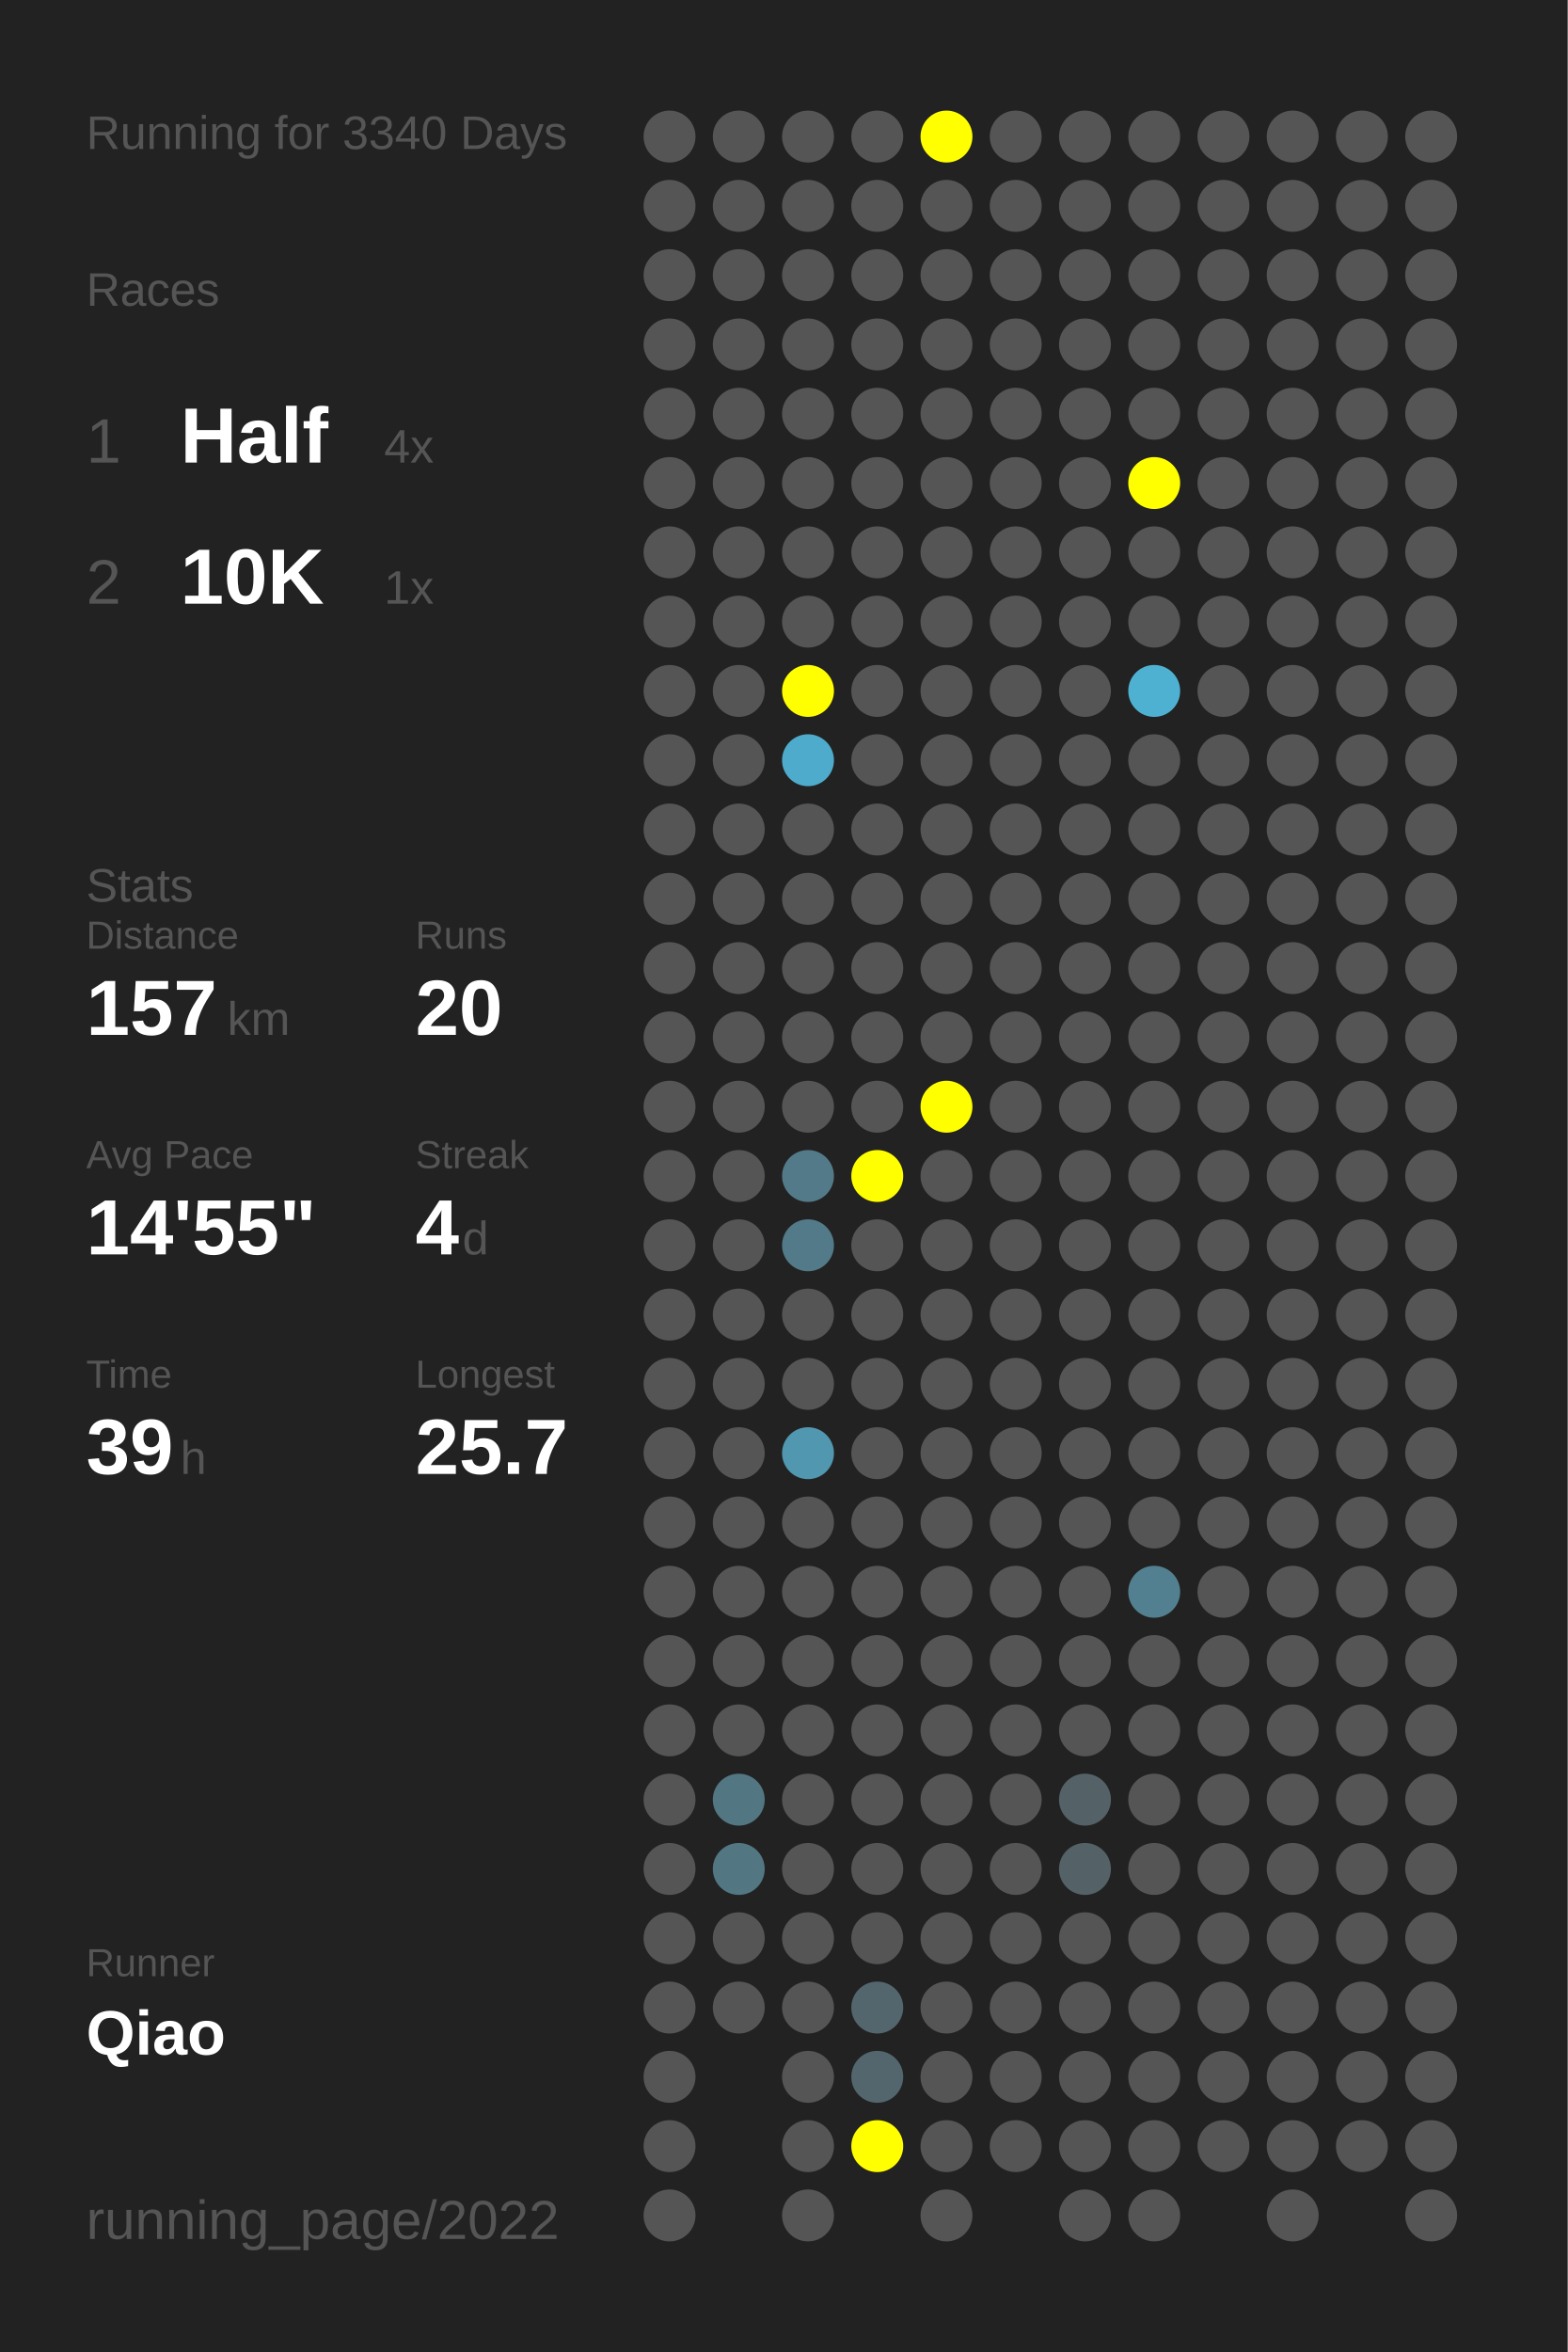
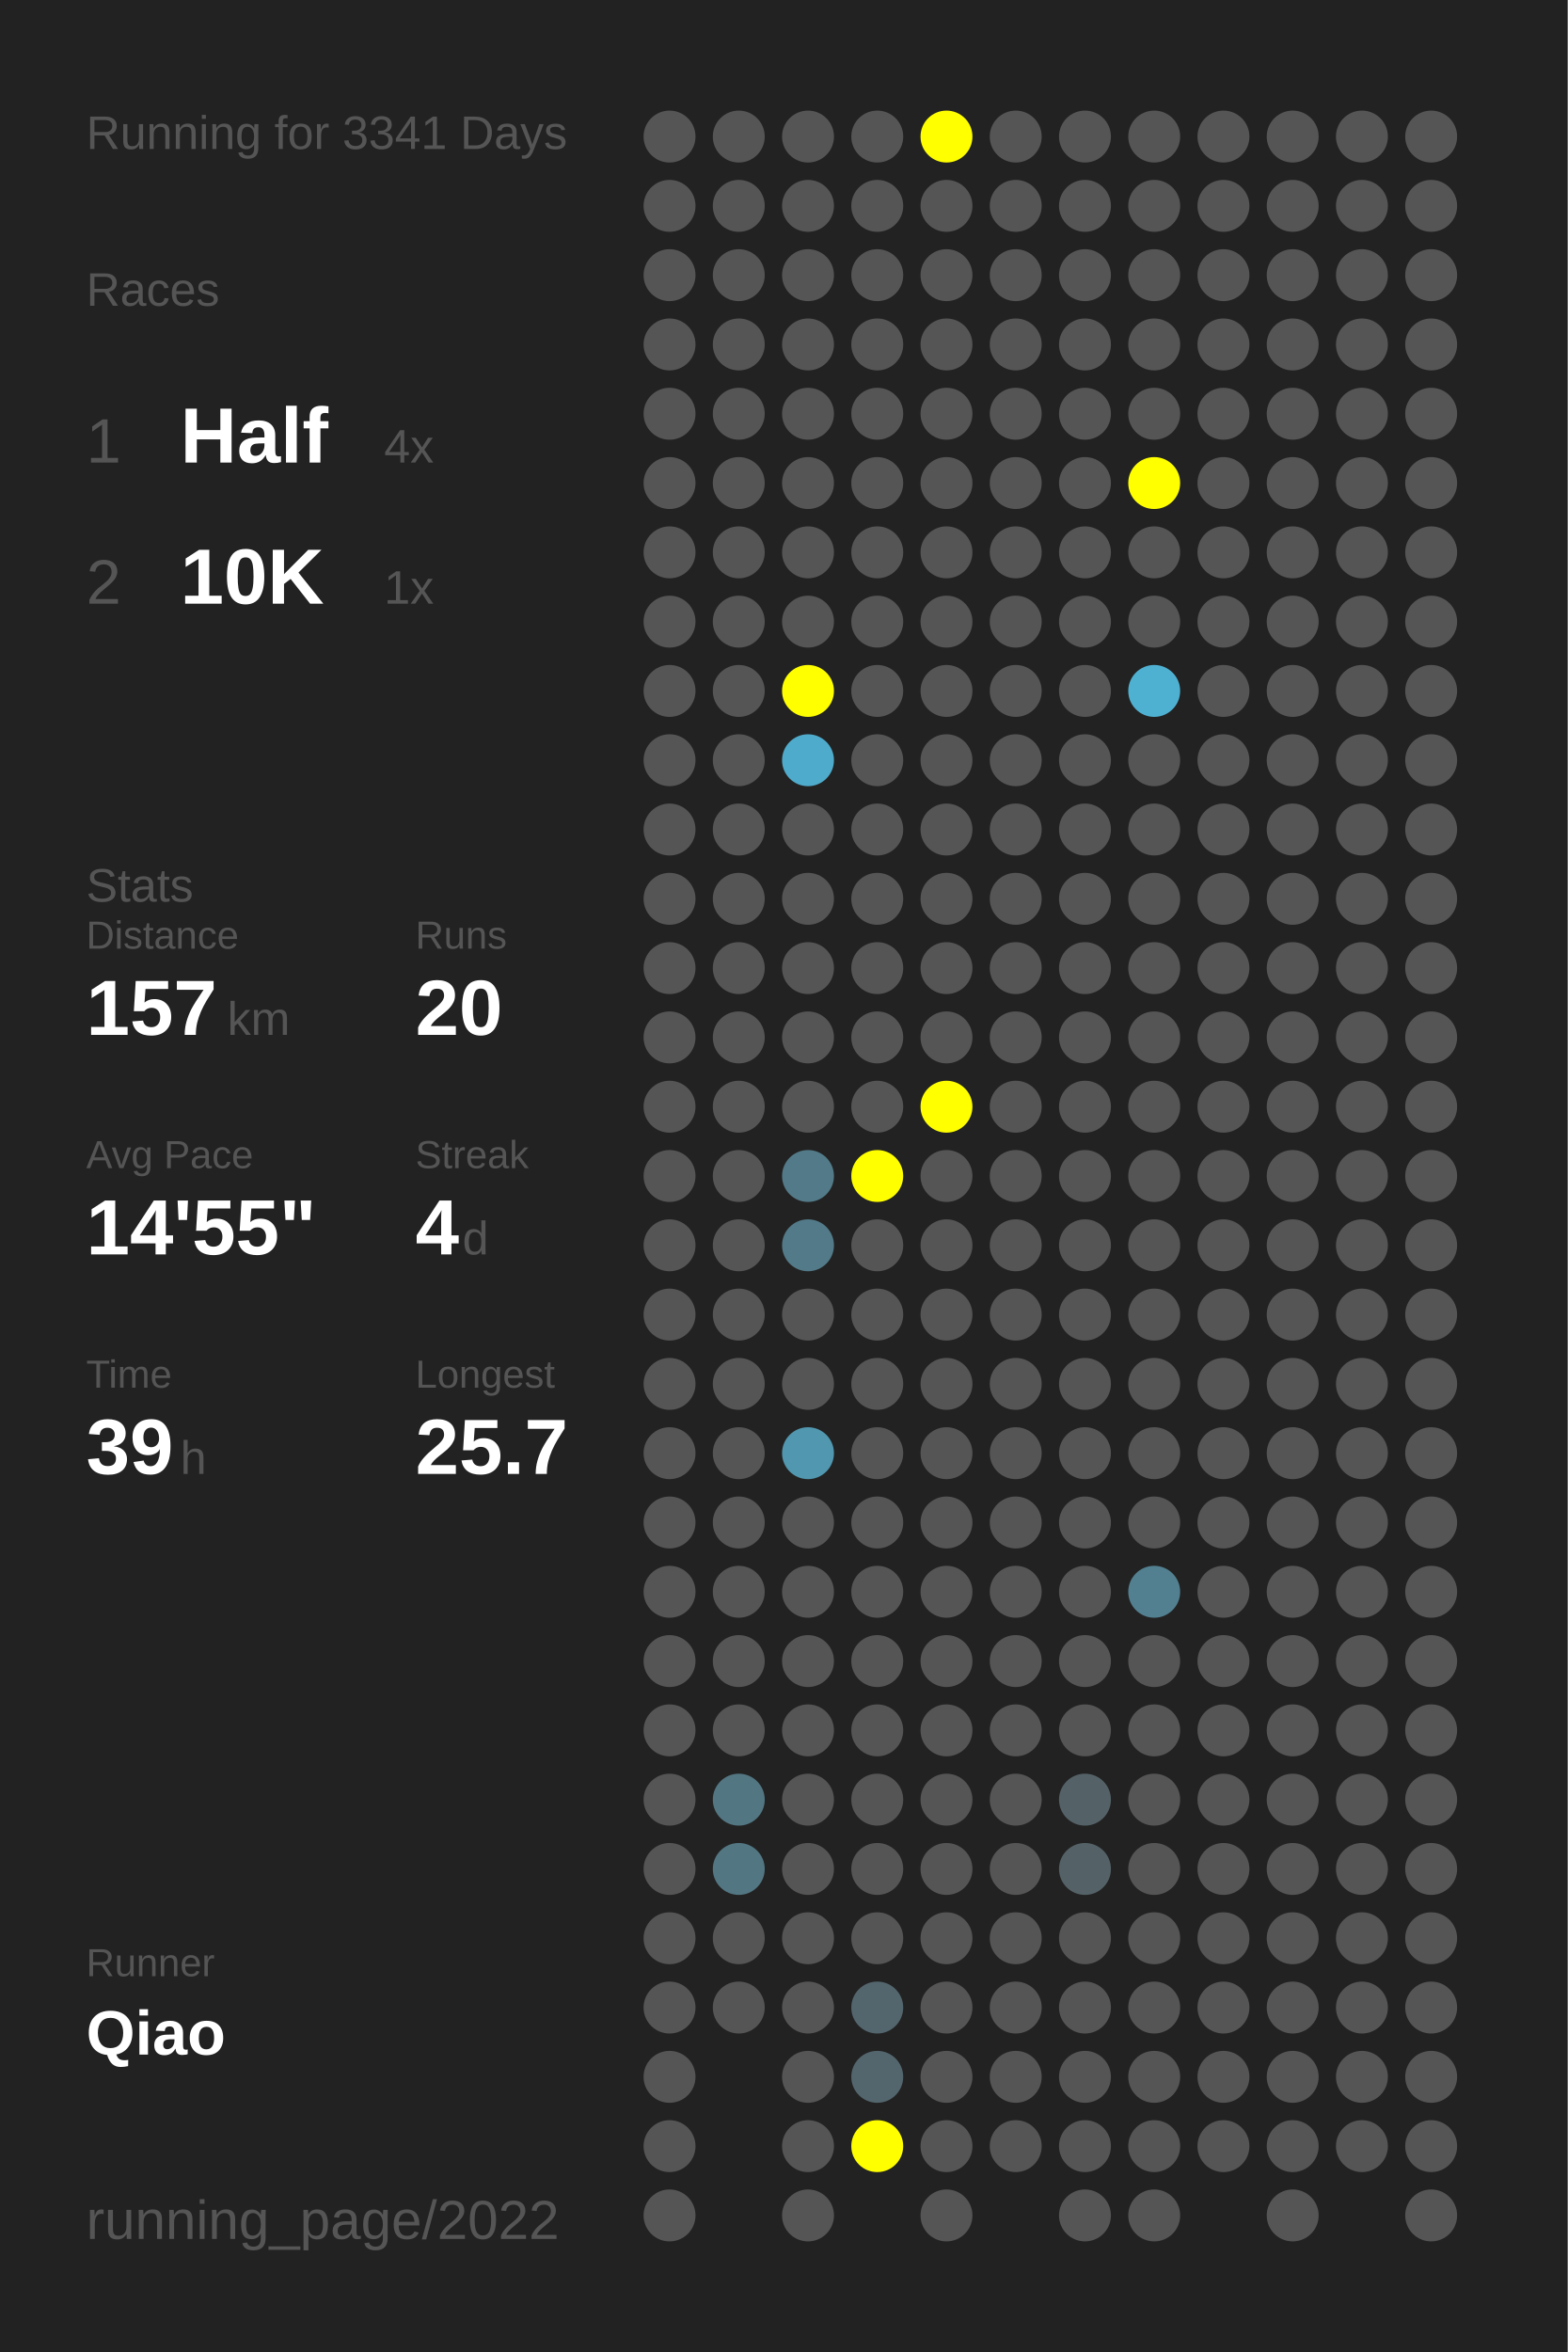
<svg xmlns="http://www.w3.org/2000/svg" baseProfile="full" height="300mm" version="1.1" viewBox="0,0,200,300" width="200mm">
  <defs />
  <rect fill="#222222" height="300" width="200" x="0" y="0" />
-   <text fill="#555555" style="font-size:6px; font-family:Arial;" x="11" y="19">Running for 3340 Days</text>
+   <text fill="#555555" style="font-size:6px; font-family:Arial;" x="11" y="19">Running for 3341 Days</text>
  <text fill="#555555" style="font-size:6px; font-family:Arial;" x="11" y="39">Races</text>
  <text fill="#555555" style="font-size:8px; font-family:Arial;" x="11" y="59">1</text>
  <text fill="#FFFFFF" style="font-size:10px; font-family:Arial; font-weight:bold;" x="23" y="59">Half</text>
  <text fill="#555555" style="font-size:6px; font-family:Arial;" x="49" y="59">4x</text>
  <text fill="#555555" style="font-size:8px; font-family:Arial;" x="11" y="77">2</text>
  <text fill="#FFFFFF" style="font-size:10px; font-family:Arial; font-weight:bold;" x="23" y="77">10K</text>
  <text fill="#555555" style="font-size:6px; font-family:Arial;" x="49" y="77">1x</text>
  <text fill="#555555" style="font-size:6px; font-family:Arial;" x="11" y="115">Stats</text>
  <text fill="#555555" style="font-size:5px; font-family:Arial;" x="11" y="121">Distance</text>
  <text fill="#FFFFFF" style="font-size:10px; font-family:Arial; font-weight:bold;" x="11" y="132">157</text>
  <text fill="#555555" style="font-size:6px; font-family:Arial;" x="29" y="132">km</text>
  <text fill="#555555" style="font-size:5px; font-family:Arial;" x="53" y="121">Runs</text>
  <text fill="#FFFFFF" style="font-size:10px; font-family:Arial; font-weight:bold;" x="53" y="132">20</text>
  <text fill="#555555" style="font-size:5px; font-family:Arial;" x="11" y="149">Avg Pace</text>
  <text fill="#FFFFFF" style="font-size:10px; font-family:Arial; font-weight:bold;" x="11" y="160">14'55"</text>
  <text fill="#555555" style="font-size:5px; font-family:Arial;" x="53" y="149">Streak</text>
  <text fill="#FFFFFF" style="font-size:10px; font-family:Arial; font-weight:bold;" x="53" y="160">4</text>
  <text fill="#555555" style="font-size:6px; font-family:Arial;" x="59" y="160">d</text>
  <text fill="#555555" style="font-size:5px; font-family:Arial;" x="11" y="177">Time</text>
  <text fill="#FFFFFF" style="font-size:10px; font-family:Arial; font-weight:bold;" x="11" y="188">39</text>
  <text fill="#555555" style="font-size:6px; font-family:Arial;" x="23" y="188">h</text>
  <text fill="#555555" style="font-size:5px; font-family:Arial;" x="53" y="177">Longest</text>
  <text fill="#FFFFFF" style="font-size:10px; font-family:Arial; font-weight:bold;" x="53" y="188">25.7</text>
  <text fill="#555555" style="font-size:5px; font-family:Arial;" x="11" y="252.065">Runner</text>
  <text fill="#FFFFFF" style="font-size:8px; font-family:Arial; font-weight:bold;" x="11" y="262.065">Qiao</text>
  <text fill="#555555" style="font-size:7px; font-family:Arial;" x="11" y="285.581">running_page/2022</text>
  <circle cx="85.417" cy="17.419" fill="#555555" r="3.312" />
  <circle cx="85.417" cy="26.258" fill="#555555" r="3.312" />
  <circle cx="85.417" cy="35.097" fill="#555555" r="3.312" />
  <circle cx="85.417" cy="43.935" fill="#555555" r="3.312" />
  <circle cx="85.417" cy="52.774" fill="#555555" r="3.312" />
  <circle cx="85.417" cy="61.613" fill="#555555" r="3.312" />
  <circle cx="85.417" cy="70.452" fill="#555555" r="3.312" />
  <circle cx="85.417" cy="79.29" fill="#555555" r="3.312" />
  <circle cx="85.417" cy="88.129" fill="#555555" r="3.312" />
  <circle cx="85.417" cy="96.968" fill="#555555" r="3.312" />
  <circle cx="85.417" cy="105.806" fill="#555555" r="3.312" />
  <circle cx="85.417" cy="114.645" fill="#555555" r="3.312" />
  <circle cx="85.417" cy="123.484" fill="#555555" r="3.312" />
  <circle cx="85.417" cy="132.323" fill="#555555" r="3.312" />
  <circle cx="85.417" cy="141.161" fill="#555555" r="3.312" />
  <circle cx="85.417" cy="150" fill="#555555" r="3.312" />
  <circle cx="85.417" cy="158.839" fill="#555555" r="3.312" />
  <circle cx="85.417" cy="167.677" fill="#555555" r="3.312" />
  <circle cx="85.417" cy="176.516" fill="#555555" r="3.312" />
  <circle cx="85.417" cy="185.355" fill="#555555" r="3.312" />
  <circle cx="85.417" cy="194.194" fill="#555555" r="3.312" />
  <circle cx="85.417" cy="203.032" fill="#555555" r="3.312" />
  <circle cx="85.417" cy="211.871" fill="#555555" r="3.312" />
  <circle cx="85.417" cy="220.71" fill="#555555" r="3.312" />
  <circle cx="85.417" cy="229.548" fill="#555555" r="3.312" />
  <circle cx="85.417" cy="238.387" fill="#555555" r="3.312" />
  <circle cx="85.417" cy="247.226" fill="#555555" r="3.312" />
  <circle cx="85.417" cy="256.065" fill="#555555" r="3.312" />
  <circle cx="85.417" cy="264.903" fill="#555555" r="3.312" />
  <circle cx="85.417" cy="273.742" fill="#555555" r="3.312" />
  <circle cx="85.417" cy="282.581" fill="#555555" r="3.312" />
  <circle cx="94.25" cy="17.419" fill="#555555" r="3.312" />
  <circle cx="94.25" cy="26.258" fill="#555555" r="3.312" />
  <circle cx="94.25" cy="35.097" fill="#555555" r="3.312" />
  <circle cx="94.25" cy="43.935" fill="#555555" r="3.312" />
  <circle cx="94.25" cy="52.774" fill="#555555" r="3.312" />
  <circle cx="94.25" cy="61.613" fill="#555555" r="3.312" />
  <circle cx="94.25" cy="70.452" fill="#555555" r="3.312" />
  <circle cx="94.25" cy="79.29" fill="#555555" r="3.312" />
  <circle cx="94.25" cy="88.129" fill="#555555" r="3.312" />
  <circle cx="94.25" cy="96.968" fill="#555555" r="3.312" />
  <circle cx="94.25" cy="105.806" fill="#555555" r="3.312" />
  <circle cx="94.25" cy="114.645" fill="#555555" r="3.312" />
  <circle cx="94.25" cy="123.484" fill="#555555" r="3.312" />
  <circle cx="94.25" cy="132.323" fill="#555555" r="3.312" />
  <circle cx="94.25" cy="141.161" fill="#555555" r="3.312" />
  <circle cx="94.25" cy="150" fill="#555555" r="3.312" />
  <circle cx="94.25" cy="158.839" fill="#555555" r="3.312" />
  <circle cx="94.25" cy="167.677" fill="#555555" r="3.312" />
  <circle cx="94.25" cy="176.516" fill="#555555" r="3.312" />
  <circle cx="94.25" cy="185.355" fill="#555555" r="3.312" />
  <circle cx="94.25" cy="194.194" fill="#555555" r="3.312" />
  <circle cx="94.25" cy="203.032" fill="#555555" r="3.312" />
  <circle cx="94.25" cy="211.871" fill="#555555" r="3.312" />
  <circle cx="94.25" cy="220.71" fill="#555555" r="3.312" />
  <circle cx="94.25" cy="229.548" fill="#527682" r="3.312" />
  <circle cx="94.25" cy="238.387" fill="#527682" r="3.312" />
  <circle cx="94.25" cy="247.226" fill="#555555" r="3.312" />
  <circle cx="94.25" cy="256.065" fill="#555555" r="3.312" />
  <circle cx="103.083" cy="17.419" fill="#555555" r="3.312" />
  <circle cx="103.083" cy="26.258" fill="#555555" r="3.312" />
  <circle cx="103.083" cy="35.097" fill="#555555" r="3.312" />
  <circle cx="103.083" cy="43.935" fill="#555555" r="3.312" />
  <circle cx="103.083" cy="52.774" fill="#555555" r="3.312" />
  <circle cx="103.083" cy="61.613" fill="#555555" r="3.312" />
  <circle cx="103.083" cy="70.452" fill="#555555" r="3.312" />
  <circle cx="103.083" cy="79.29" fill="#555555" r="3.312" />
  <circle cx="103.083" cy="88.129" fill="#FFFF00" r="3.312" />
  <circle cx="103.083" cy="96.968" fill="#4fabcb" r="3.312" />
  <circle cx="103.083" cy="105.806" fill="#555555" r="3.312" />
  <circle cx="103.083" cy="114.645" fill="#555555" r="3.312" />
  <circle cx="103.083" cy="123.484" fill="#555555" r="3.312" />
  <circle cx="103.083" cy="132.323" fill="#555555" r="3.312" />
  <circle cx="103.083" cy="141.161" fill="#555555" r="3.312" />
  <circle cx="103.083" cy="150" fill="#527a88" r="3.312" />
  <circle cx="103.083" cy="158.839" fill="#527a88" r="3.312" />
  <circle cx="103.083" cy="167.677" fill="#555555" r="3.312" />
  <circle cx="103.083" cy="176.516" fill="#555555" r="3.312" />
  <circle cx="103.083" cy="185.355" fill="#5097af" r="3.312" />
  <circle cx="103.083" cy="194.194" fill="#555555" r="3.312" />
  <circle cx="103.083" cy="203.032" fill="#555555" r="3.312" />
  <circle cx="103.083" cy="211.871" fill="#555555" r="3.312" />
  <circle cx="103.083" cy="220.71" fill="#555555" r="3.312" />
  <circle cx="103.083" cy="229.548" fill="#555555" r="3.312" />
  <circle cx="103.083" cy="238.387" fill="#555555" r="3.312" />
  <circle cx="103.083" cy="247.226" fill="#555555" r="3.312" />
  <circle cx="103.083" cy="256.065" fill="#555555" r="3.312" />
  <circle cx="103.083" cy="264.903" fill="#555555" r="3.312" />
  <circle cx="103.083" cy="273.742" fill="#555555" r="3.312" />
  <circle cx="103.083" cy="282.581" fill="#555555" r="3.312" />
  <circle cx="111.917" cy="17.419" fill="#555555" r="3.312" />
  <circle cx="111.917" cy="26.258" fill="#555555" r="3.312" />
  <circle cx="111.917" cy="35.097" fill="#555555" r="3.312" />
  <circle cx="111.917" cy="43.935" fill="#555555" r="3.312" />
  <circle cx="111.917" cy="52.774" fill="#555555" r="3.312" />
  <circle cx="111.917" cy="61.613" fill="#555555" r="3.312" />
  <circle cx="111.917" cy="70.452" fill="#555555" r="3.312" />
  <circle cx="111.917" cy="79.29" fill="#555555" r="3.312" />
  <circle cx="111.917" cy="88.129" fill="#555555" r="3.312" />
  <circle cx="111.917" cy="96.968" fill="#555555" r="3.312" />
  <circle cx="111.917" cy="105.806" fill="#555555" r="3.312" />
  <circle cx="111.917" cy="114.645" fill="#555555" r="3.312" />
  <circle cx="111.917" cy="123.484" fill="#555555" r="3.312" />
  <circle cx="111.917" cy="132.323" fill="#555555" r="3.312" />
  <circle cx="111.917" cy="141.161" fill="#555555" r="3.312" />
  <circle cx="111.917" cy="150" fill="#FFFF00" r="3.312" />
  <circle cx="111.917" cy="158.839" fill="#555555" r="3.312" />
  <circle cx="111.917" cy="167.677" fill="#555555" r="3.312" />
  <circle cx="111.917" cy="176.516" fill="#555555" r="3.312" />
  <circle cx="111.917" cy="185.355" fill="#555555" r="3.312" />
  <circle cx="111.917" cy="194.194" fill="#555555" r="3.312" />
  <circle cx="111.917" cy="203.032" fill="#555555" r="3.312" />
  <circle cx="111.917" cy="211.871" fill="#555555" r="3.312" />
  <circle cx="111.917" cy="220.71" fill="#555555" r="3.312" />
  <circle cx="111.917" cy="229.548" fill="#555555" r="3.312" />
  <circle cx="111.917" cy="238.387" fill="#555555" r="3.312" />
  <circle cx="111.917" cy="247.226" fill="#555555" r="3.312" />
  <circle cx="111.917" cy="256.065" fill="#53666d" r="3.312" />
  <circle cx="111.917" cy="264.903" fill="#53666d" r="3.312" />
  <circle cx="111.917" cy="273.742" fill="#FFFF00" r="3.312" />
  <circle cx="120.75" cy="17.419" fill="#FFFF00" r="3.312" />
  <circle cx="120.75" cy="26.258" fill="#555555" r="3.312" />
  <circle cx="120.75" cy="35.097" fill="#555555" r="3.312" />
  <circle cx="120.75" cy="43.935" fill="#555555" r="3.312" />
  <circle cx="120.75" cy="52.774" fill="#555555" r="3.312" />
  <circle cx="120.75" cy="61.613" fill="#555555" r="3.312" />
  <circle cx="120.75" cy="70.452" fill="#555555" r="3.312" />
  <circle cx="120.75" cy="79.29" fill="#555555" r="3.312" />
  <circle cx="120.75" cy="88.129" fill="#555555" r="3.312" />
  <circle cx="120.75" cy="96.968" fill="#555555" r="3.312" />
  <circle cx="120.75" cy="105.806" fill="#555555" r="3.312" />
  <circle cx="120.75" cy="114.645" fill="#555555" r="3.312" />
  <circle cx="120.75" cy="123.484" fill="#555555" r="3.312" />
  <circle cx="120.75" cy="132.323" fill="#555555" r="3.312" />
  <circle cx="120.75" cy="141.161" fill="#FFFF00" r="3.312" />
  <circle cx="120.75" cy="150" fill="#555555" r="3.312" />
  <circle cx="120.75" cy="158.839" fill="#555555" r="3.312" />
  <circle cx="120.75" cy="167.677" fill="#555555" r="3.312" />
  <circle cx="120.75" cy="176.516" fill="#555555" r="3.312" />
  <circle cx="120.75" cy="185.355" fill="#555555" r="3.312" />
  <circle cx="120.75" cy="194.194" fill="#555555" r="3.312" />
  <circle cx="120.75" cy="203.032" fill="#555555" r="3.312" />
  <circle cx="120.75" cy="211.871" fill="#555555" r="3.312" />
  <circle cx="120.75" cy="220.71" fill="#555555" r="3.312" />
  <circle cx="120.75" cy="229.548" fill="#555555" r="3.312" />
  <circle cx="120.75" cy="238.387" fill="#555555" r="3.312" />
  <circle cx="120.75" cy="247.226" fill="#555555" r="3.312" />
  <circle cx="120.75" cy="256.065" fill="#555555" r="3.312" />
  <circle cx="120.75" cy="264.903" fill="#555555" r="3.312" />
  <circle cx="120.75" cy="273.742" fill="#555555" r="3.312" />
  <circle cx="120.75" cy="282.581" fill="#555555" r="3.312" />
  <circle cx="129.583" cy="17.419" fill="#555555" r="3.312" />
  <circle cx="129.583" cy="26.258" fill="#555555" r="3.312" />
  <circle cx="129.583" cy="35.097" fill="#555555" r="3.312" />
  <circle cx="129.583" cy="43.935" fill="#555555" r="3.312" />
  <circle cx="129.583" cy="52.774" fill="#555555" r="3.312" />
  <circle cx="129.583" cy="61.613" fill="#555555" r="3.312" />
  <circle cx="129.583" cy="70.452" fill="#555555" r="3.312" />
  <circle cx="129.583" cy="79.29" fill="#555555" r="3.312" />
  <circle cx="129.583" cy="88.129" fill="#555555" r="3.312" />
  <circle cx="129.583" cy="96.968" fill="#555555" r="3.312" />
  <circle cx="129.583" cy="105.806" fill="#555555" r="3.312" />
  <circle cx="129.583" cy="114.645" fill="#555555" r="3.312" />
  <circle cx="129.583" cy="123.484" fill="#555555" r="3.312" />
  <circle cx="129.583" cy="132.323" fill="#555555" r="3.312" />
  <circle cx="129.583" cy="141.161" fill="#555555" r="3.312" />
  <circle cx="129.583" cy="150" fill="#555555" r="3.312" />
  <circle cx="129.583" cy="158.839" fill="#555555" r="3.312" />
  <circle cx="129.583" cy="167.677" fill="#555555" r="3.312" />
  <circle cx="129.583" cy="176.516" fill="#555555" r="3.312" />
  <circle cx="129.583" cy="185.355" fill="#555555" r="3.312" />
  <circle cx="129.583" cy="194.194" fill="#555555" r="3.312" />
  <circle cx="129.583" cy="203.032" fill="#555555" r="3.312" />
  <circle cx="129.583" cy="211.871" fill="#555555" r="3.312" />
  <circle cx="129.583" cy="220.71" fill="#555555" r="3.312" />
  <circle cx="129.583" cy="229.548" fill="#555555" r="3.312" />
  <circle cx="129.583" cy="238.387" fill="#555555" r="3.312" />
  <circle cx="129.583" cy="247.226" fill="#555555" r="3.312" />
  <circle cx="129.583" cy="256.065" fill="#555555" r="3.312" />
  <circle cx="129.583" cy="264.903" fill="#555555" r="3.312" />
  <circle cx="129.583" cy="273.742" fill="#555555" r="3.312" />
  <circle cx="138.417" cy="17.419" fill="#555555" r="3.312" />
  <circle cx="138.417" cy="26.258" fill="#555555" r="3.312" />
  <circle cx="138.417" cy="35.097" fill="#555555" r="3.312" />
  <circle cx="138.417" cy="43.935" fill="#555555" r="3.312" />
  <circle cx="138.417" cy="52.774" fill="#555555" r="3.312" />
  <circle cx="138.417" cy="61.613" fill="#555555" r="3.312" />
  <circle cx="138.417" cy="70.452" fill="#555555" r="3.312" />
  <circle cx="138.417" cy="79.29" fill="#555555" r="3.312" />
  <circle cx="138.417" cy="88.129" fill="#555555" r="3.312" />
  <circle cx="138.417" cy="96.968" fill="#555555" r="3.312" />
  <circle cx="138.417" cy="105.806" fill="#555555" r="3.312" />
  <circle cx="138.417" cy="114.645" fill="#555555" r="3.312" />
  <circle cx="138.417" cy="123.484" fill="#555555" r="3.312" />
  <circle cx="138.417" cy="132.323" fill="#555555" r="3.312" />
  <circle cx="138.417" cy="141.161" fill="#555555" r="3.312" />
  <circle cx="138.417" cy="150" fill="#555555" r="3.312" />
  <circle cx="138.417" cy="158.839" fill="#555555" r="3.312" />
  <circle cx="138.417" cy="167.677" fill="#555555" r="3.312" />
  <circle cx="138.417" cy="176.516" fill="#555555" r="3.312" />
  <circle cx="138.417" cy="185.355" fill="#555555" r="3.312" />
  <circle cx="138.417" cy="194.194" fill="#555555" r="3.312" />
  <circle cx="138.417" cy="203.032" fill="#555555" r="3.312" />
  <circle cx="138.417" cy="211.871" fill="#555555" r="3.312" />
  <circle cx="138.417" cy="220.71" fill="#555555" r="3.312" />
  <circle cx="138.417" cy="229.548" fill="#546267" r="3.312" />
  <circle cx="138.417" cy="238.387" fill="#546267" r="3.312" />
  <circle cx="138.417" cy="247.226" fill="#555555" r="3.312" />
  <circle cx="138.417" cy="256.065" fill="#555555" r="3.312" />
  <circle cx="138.417" cy="264.903" fill="#555555" r="3.312" />
  <circle cx="138.417" cy="273.742" fill="#555555" r="3.312" />
  <circle cx="138.417" cy="282.581" fill="#555555" r="3.312" />
  <circle cx="147.25" cy="17.419" fill="#555555" r="3.312" />
  <circle cx="147.25" cy="26.258" fill="#555555" r="3.312" />
  <circle cx="147.25" cy="35.097" fill="#555555" r="3.312" />
  <circle cx="147.25" cy="43.935" fill="#555555" r="3.312" />
  <circle cx="147.25" cy="52.774" fill="#555555" r="3.312" />
  <circle cx="147.25" cy="61.613" fill="#FFFF00" r="3.312" />
  <circle cx="147.25" cy="70.452" fill="#555555" r="3.312" />
  <circle cx="147.25" cy="79.29" fill="#555555" r="3.312" />
  <circle cx="147.25" cy="88.129" fill="#4fb1d2" r="3.312" />
  <circle cx="147.25" cy="96.968" fill="#555555" r="3.312" />
  <circle cx="147.25" cy="105.806" fill="#555555" r="3.312" />
  <circle cx="147.25" cy="114.645" fill="#555555" r="3.312" />
  <circle cx="147.25" cy="123.484" fill="#555555" r="3.312" />
  <circle cx="147.25" cy="132.323" fill="#555555" r="3.312" />
  <circle cx="147.25" cy="141.161" fill="#555555" r="3.312" />
  <circle cx="147.25" cy="150" fill="#555555" r="3.312" />
  <circle cx="147.25" cy="158.839" fill="#555555" r="3.312" />
  <circle cx="147.25" cy="167.677" fill="#555555" r="3.312" />
  <circle cx="147.25" cy="176.516" fill="#555555" r="3.312" />
  <circle cx="147.25" cy="185.355" fill="#555555" r="3.312" />
  <circle cx="147.25" cy="194.194" fill="#555555" r="3.312" />
  <circle cx="147.25" cy="203.032" fill="#528090" r="3.312" />
  <circle cx="147.25" cy="211.871" fill="#555555" r="3.312" />
  <circle cx="147.25" cy="220.71" fill="#555555" r="3.312" />
  <circle cx="147.25" cy="229.548" fill="#555555" r="3.312" />
  <circle cx="147.25" cy="238.387" fill="#555555" r="3.312" />
  <circle cx="147.25" cy="247.226" fill="#555555" r="3.312" />
  <circle cx="147.25" cy="256.065" fill="#555555" r="3.312" />
  <circle cx="147.25" cy="264.903" fill="#555555" r="3.312" />
  <circle cx="147.25" cy="273.742" fill="#555555" r="3.312" />
  <circle cx="147.25" cy="282.581" fill="#555555" r="3.312" />
  <circle cx="156.083" cy="17.419" fill="#555555" r="3.312" />
  <circle cx="156.083" cy="26.258" fill="#555555" r="3.312" />
  <circle cx="156.083" cy="35.097" fill="#555555" r="3.312" />
  <circle cx="156.083" cy="43.935" fill="#555555" r="3.312" />
  <circle cx="156.083" cy="52.774" fill="#555555" r="3.312" />
  <circle cx="156.083" cy="61.613" fill="#555555" r="3.312" />
  <circle cx="156.083" cy="70.452" fill="#555555" r="3.312" />
  <circle cx="156.083" cy="79.29" fill="#555555" r="3.312" />
  <circle cx="156.083" cy="88.129" fill="#555555" r="3.312" />
  <circle cx="156.083" cy="96.968" fill="#555555" r="3.312" />
  <circle cx="156.083" cy="105.806" fill="#555555" r="3.312" />
  <circle cx="156.083" cy="114.645" fill="#555555" r="3.312" />
  <circle cx="156.083" cy="123.484" fill="#555555" r="3.312" />
  <circle cx="156.083" cy="132.323" fill="#555555" r="3.312" />
  <circle cx="156.083" cy="141.161" fill="#555555" r="3.312" />
  <circle cx="156.083" cy="150" fill="#555555" r="3.312" />
  <circle cx="156.083" cy="158.839" fill="#555555" r="3.312" />
  <circle cx="156.083" cy="167.677" fill="#555555" r="3.312" />
  <circle cx="156.083" cy="176.516" fill="#555555" r="3.312" />
  <circle cx="156.083" cy="185.355" fill="#555555" r="3.312" />
  <circle cx="156.083" cy="194.194" fill="#555555" r="3.312" />
  <circle cx="156.083" cy="203.032" fill="#555555" r="3.312" />
  <circle cx="156.083" cy="211.871" fill="#555555" r="3.312" />
  <circle cx="156.083" cy="220.71" fill="#555555" r="3.312" />
  <circle cx="156.083" cy="229.548" fill="#555555" r="3.312" />
  <circle cx="156.083" cy="238.387" fill="#555555" r="3.312" />
  <circle cx="156.083" cy="247.226" fill="#555555" r="3.312" />
  <circle cx="156.083" cy="256.065" fill="#555555" r="3.312" />
  <circle cx="156.083" cy="264.903" fill="#555555" r="3.312" />
  <circle cx="156.083" cy="273.742" fill="#555555" r="3.312" />
  <circle cx="164.917" cy="17.419" fill="#555555" r="3.312" />
  <circle cx="164.917" cy="26.258" fill="#555555" r="3.312" />
  <circle cx="164.917" cy="35.097" fill="#555555" r="3.312" />
  <circle cx="164.917" cy="43.935" fill="#555555" r="3.312" />
  <circle cx="164.917" cy="52.774" fill="#555555" r="3.312" />
  <circle cx="164.917" cy="61.613" fill="#555555" r="3.312" />
  <circle cx="164.917" cy="70.452" fill="#555555" r="3.312" />
  <circle cx="164.917" cy="79.29" fill="#555555" r="3.312" />
  <circle cx="164.917" cy="88.129" fill="#555555" r="3.312" />
  <circle cx="164.917" cy="96.968" fill="#555555" r="3.312" />
  <circle cx="164.917" cy="105.806" fill="#555555" r="3.312" />
  <circle cx="164.917" cy="114.645" fill="#555555" r="3.312" />
  <circle cx="164.917" cy="123.484" fill="#555555" r="3.312" />
  <circle cx="164.917" cy="132.323" fill="#555555" r="3.312" />
  <circle cx="164.917" cy="141.161" fill="#555555" r="3.312" />
  <circle cx="164.917" cy="150" fill="#555555" r="3.312" />
  <circle cx="164.917" cy="158.839" fill="#555555" r="3.312" />
  <circle cx="164.917" cy="167.677" fill="#555555" r="3.312" />
  <circle cx="164.917" cy="176.516" fill="#555555" r="3.312" />
  <circle cx="164.917" cy="185.355" fill="#555555" r="3.312" />
  <circle cx="164.917" cy="194.194" fill="#555555" r="3.312" />
  <circle cx="164.917" cy="203.032" fill="#555555" r="3.312" />
  <circle cx="164.917" cy="211.871" fill="#555555" r="3.312" />
  <circle cx="164.917" cy="220.71" fill="#555555" r="3.312" />
  <circle cx="164.917" cy="229.548" fill="#555555" r="3.312" />
  <circle cx="164.917" cy="238.387" fill="#555555" r="3.312" />
  <circle cx="164.917" cy="247.226" fill="#555555" r="3.312" />
  <circle cx="164.917" cy="256.065" fill="#555555" r="3.312" />
  <circle cx="164.917" cy="264.903" fill="#555555" r="3.312" />
  <circle cx="164.917" cy="273.742" fill="#555555" r="3.312" />
  <circle cx="164.917" cy="282.581" fill="#555555" r="3.312" />
  <circle cx="173.75" cy="17.419" fill="#555555" r="3.312" />
  <circle cx="173.75" cy="26.258" fill="#555555" r="3.312" />
  <circle cx="173.75" cy="35.097" fill="#555555" r="3.312" />
  <circle cx="173.75" cy="43.935" fill="#555555" r="3.312" />
  <circle cx="173.75" cy="52.774" fill="#555555" r="3.312" />
  <circle cx="173.75" cy="61.613" fill="#555555" r="3.312" />
  <circle cx="173.75" cy="70.452" fill="#555555" r="3.312" />
  <circle cx="173.75" cy="79.29" fill="#555555" r="3.312" />
  <circle cx="173.75" cy="88.129" fill="#555555" r="3.312" />
  <circle cx="173.75" cy="96.968" fill="#555555" r="3.312" />
  <circle cx="173.75" cy="105.806" fill="#555555" r="3.312" />
  <circle cx="173.75" cy="114.645" fill="#555555" r="3.312" />
  <circle cx="173.75" cy="123.484" fill="#555555" r="3.312" />
  <circle cx="173.75" cy="132.323" fill="#555555" r="3.312" />
  <circle cx="173.75" cy="141.161" fill="#555555" r="3.312" />
  <circle cx="173.75" cy="150" fill="#555555" r="3.312" />
  <circle cx="173.75" cy="158.839" fill="#555555" r="3.312" />
  <circle cx="173.75" cy="167.677" fill="#555555" r="3.312" />
  <circle cx="173.75" cy="176.516" fill="#555555" r="3.312" />
  <circle cx="173.75" cy="185.355" fill="#555555" r="3.312" />
  <circle cx="173.75" cy="194.194" fill="#555555" r="3.312" />
  <circle cx="173.75" cy="203.032" fill="#555555" r="3.312" />
  <circle cx="173.75" cy="211.871" fill="#555555" r="3.312" />
  <circle cx="173.75" cy="220.71" fill="#555555" r="3.312" />
  <circle cx="173.75" cy="229.548" fill="#555555" r="3.312" />
  <circle cx="173.75" cy="238.387" fill="#555555" r="3.312" />
  <circle cx="173.75" cy="247.226" fill="#555555" r="3.312" />
  <circle cx="173.75" cy="256.065" fill="#555555" r="3.312" />
  <circle cx="173.75" cy="264.903" fill="#555555" r="3.312" />
  <circle cx="173.75" cy="273.742" fill="#555555" r="3.312" />
  <circle cx="182.583" cy="17.419" fill="#555555" r="3.312" />
  <circle cx="182.583" cy="26.258" fill="#555555" r="3.312" />
  <circle cx="182.583" cy="35.097" fill="#555555" r="3.312" />
  <circle cx="182.583" cy="43.935" fill="#555555" r="3.312" />
  <circle cx="182.583" cy="52.774" fill="#555555" r="3.312" />
  <circle cx="182.583" cy="61.613" fill="#555555" r="3.312" />
  <circle cx="182.583" cy="70.452" fill="#555555" r="3.312" />
  <circle cx="182.583" cy="79.29" fill="#555555" r="3.312" />
  <circle cx="182.583" cy="88.129" fill="#555555" r="3.312" />
  <circle cx="182.583" cy="96.968" fill="#555555" r="3.312" />
  <circle cx="182.583" cy="105.806" fill="#555555" r="3.312" />
  <circle cx="182.583" cy="114.645" fill="#555555" r="3.312" />
  <circle cx="182.583" cy="123.484" fill="#555555" r="3.312" />
  <circle cx="182.583" cy="132.323" fill="#555555" r="3.312" />
  <circle cx="182.583" cy="141.161" fill="#555555" r="3.312" />
  <circle cx="182.583" cy="150" fill="#555555" r="3.312" />
  <circle cx="182.583" cy="158.839" fill="#555555" r="3.312" />
  <circle cx="182.583" cy="167.677" fill="#555555" r="3.312" />
  <circle cx="182.583" cy="176.516" fill="#555555" r="3.312" />
  <circle cx="182.583" cy="185.355" fill="#555555" r="3.312" />
  <circle cx="182.583" cy="194.194" fill="#555555" r="3.312" />
  <circle cx="182.583" cy="203.032" fill="#555555" r="3.312" />
  <circle cx="182.583" cy="211.871" fill="#555555" r="3.312" />
  <circle cx="182.583" cy="220.71" fill="#555555" r="3.312" />
  <circle cx="182.583" cy="229.548" fill="#555555" r="3.312" />
  <circle cx="182.583" cy="238.387" fill="#555555" r="3.312" />
  <circle cx="182.583" cy="247.226" fill="#555555" r="3.312" />
  <circle cx="182.583" cy="256.065" fill="#555555" r="3.312" />
  <circle cx="182.583" cy="264.903" fill="#555555" r="3.312" />
  <circle cx="182.583" cy="273.742" fill="#555555" r="3.312" />
  <circle cx="182.583" cy="282.581" fill="#555555" r="3.312" />
</svg>
